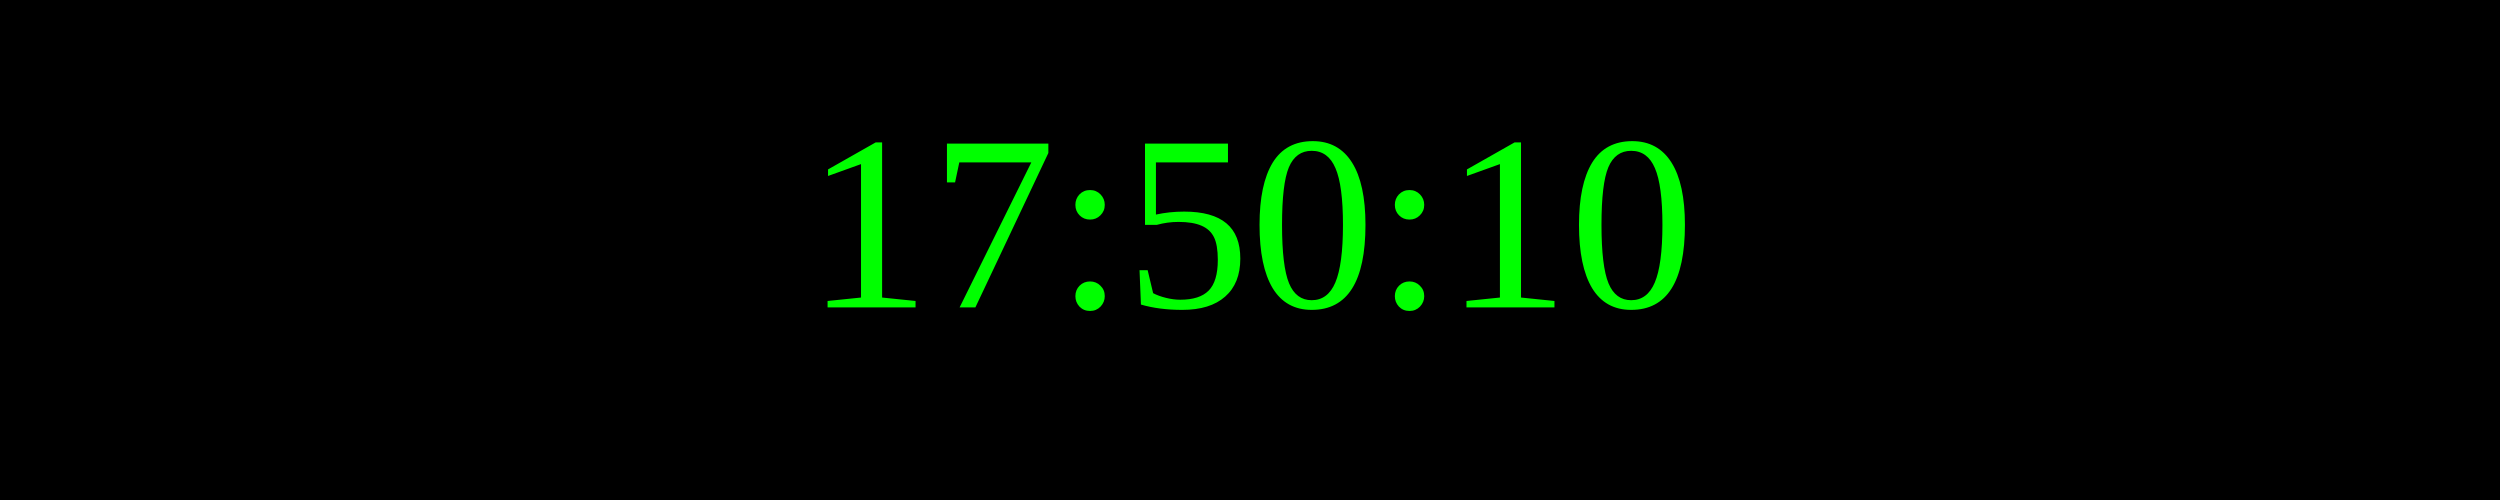
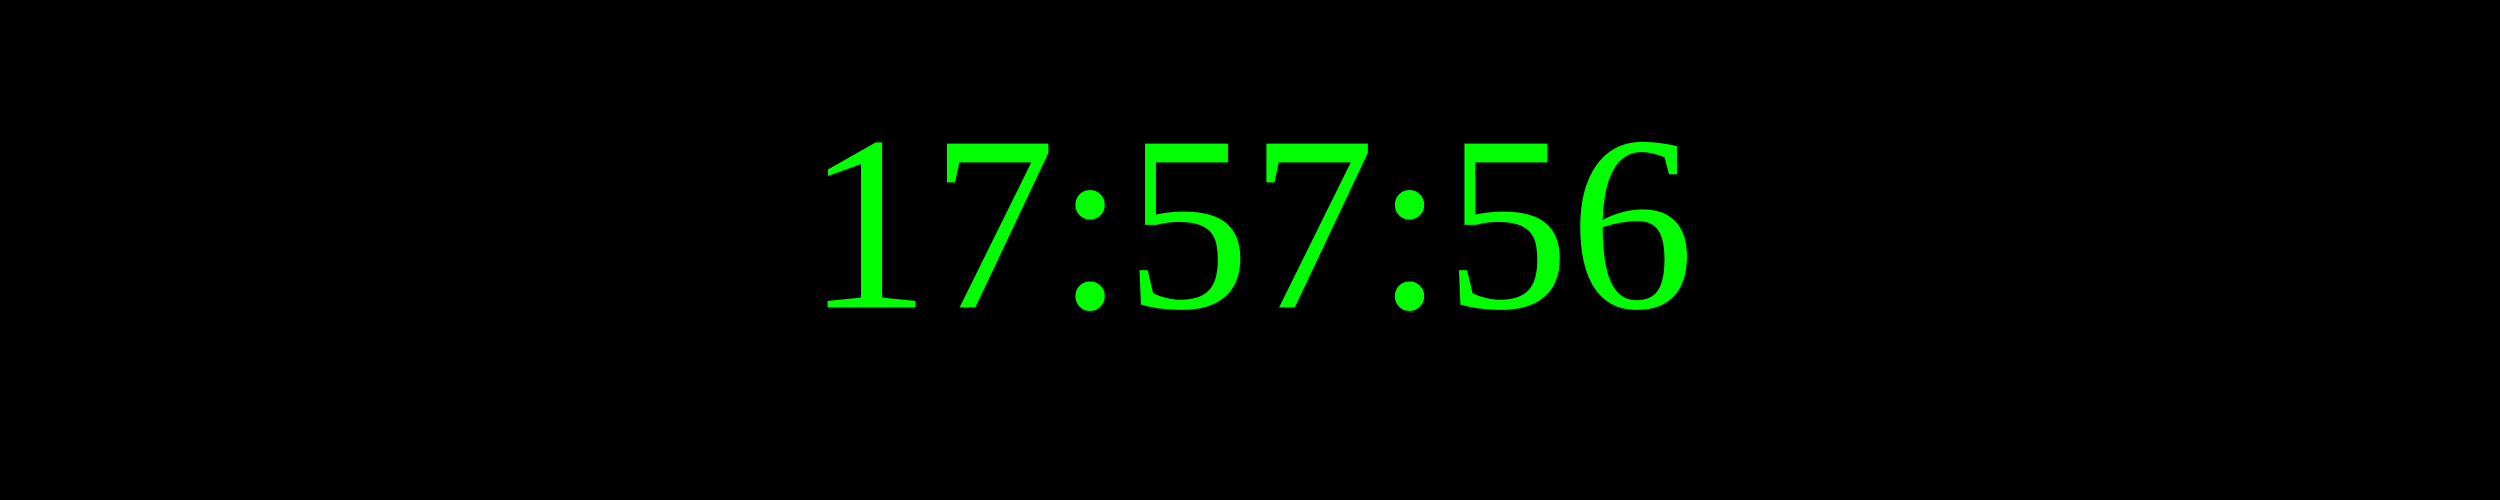
<svg xmlns="http://www.w3.org/2000/svg" width="250" height="50">
  <rect width="100%" height="100%" fill="black" />
  <text x="50%" y="50%" font-size="25" fill="lime" text-anchor="middle" dominant-baseline="middle">
- 17:50:10
+ 17:57:56
</text>
</svg>
